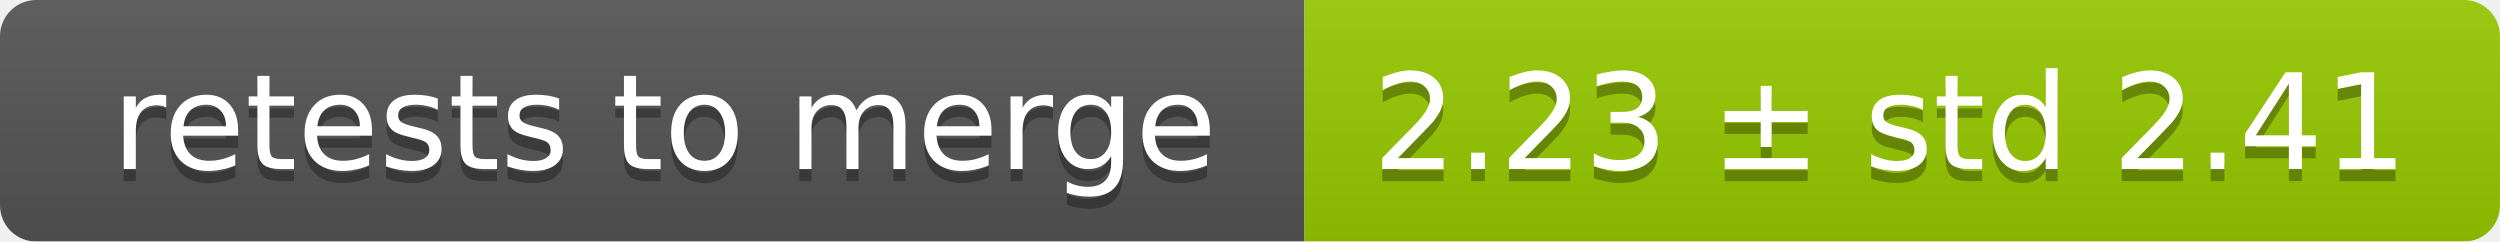
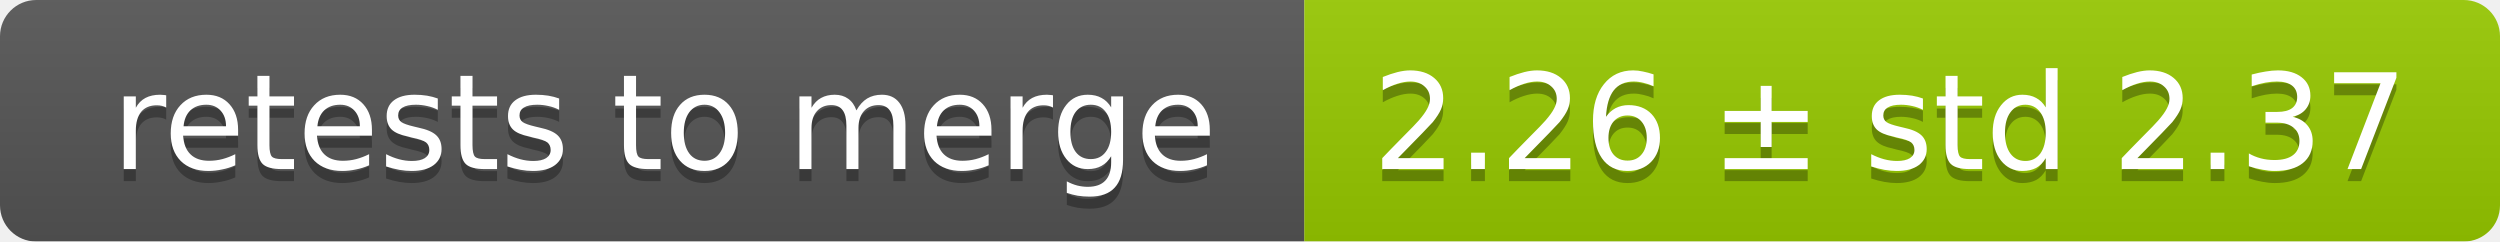
<svg xmlns="http://www.w3.org/2000/svg" width="207" height="20">
  <linearGradient id="smooth" x2="0" y2="100%">
    <stop offset="0" stop-color="#bbb" stop-opacity=".1" />
    <stop offset="1" stop-opacity=".1" />
  </linearGradient>
  <mask id="round">
    <rect width="207" height="20" rx="3" fill="#fff" />
  </mask>
  <g mask="url(#round)">
    <rect width="108" height="20" fill="#555" />
    <rect x="108" width="99" height="20" fill="#97ca00" />
    <rect width="207" height="20" fill="url(#smooth)" />
  </g>
  <g fill="#fff" text-anchor="middle" font-family="DejaVu Sans,Verdana,Geneva,sans-serif" font-size="11">
    <text x="55" y="15" fill="#010101" fill-opacity=".3">retests to merge</text>
    <text x="55" y="14">retests to merge</text>
-     <text x="156.5" y="15" fill="#010101" fill-opacity=".3">2.23 ± std 2.41</text>
-     <text x="156.5" y="14">2.23 ± std 2.41</text>
+     <text x="156.5" y="15" fill="#010101" fill-opacity=".3">2.26 ± std 2.37</text>
+     <text x="156.5" y="14">2.26 ± std 2.37</text>
  </g>
</svg>
